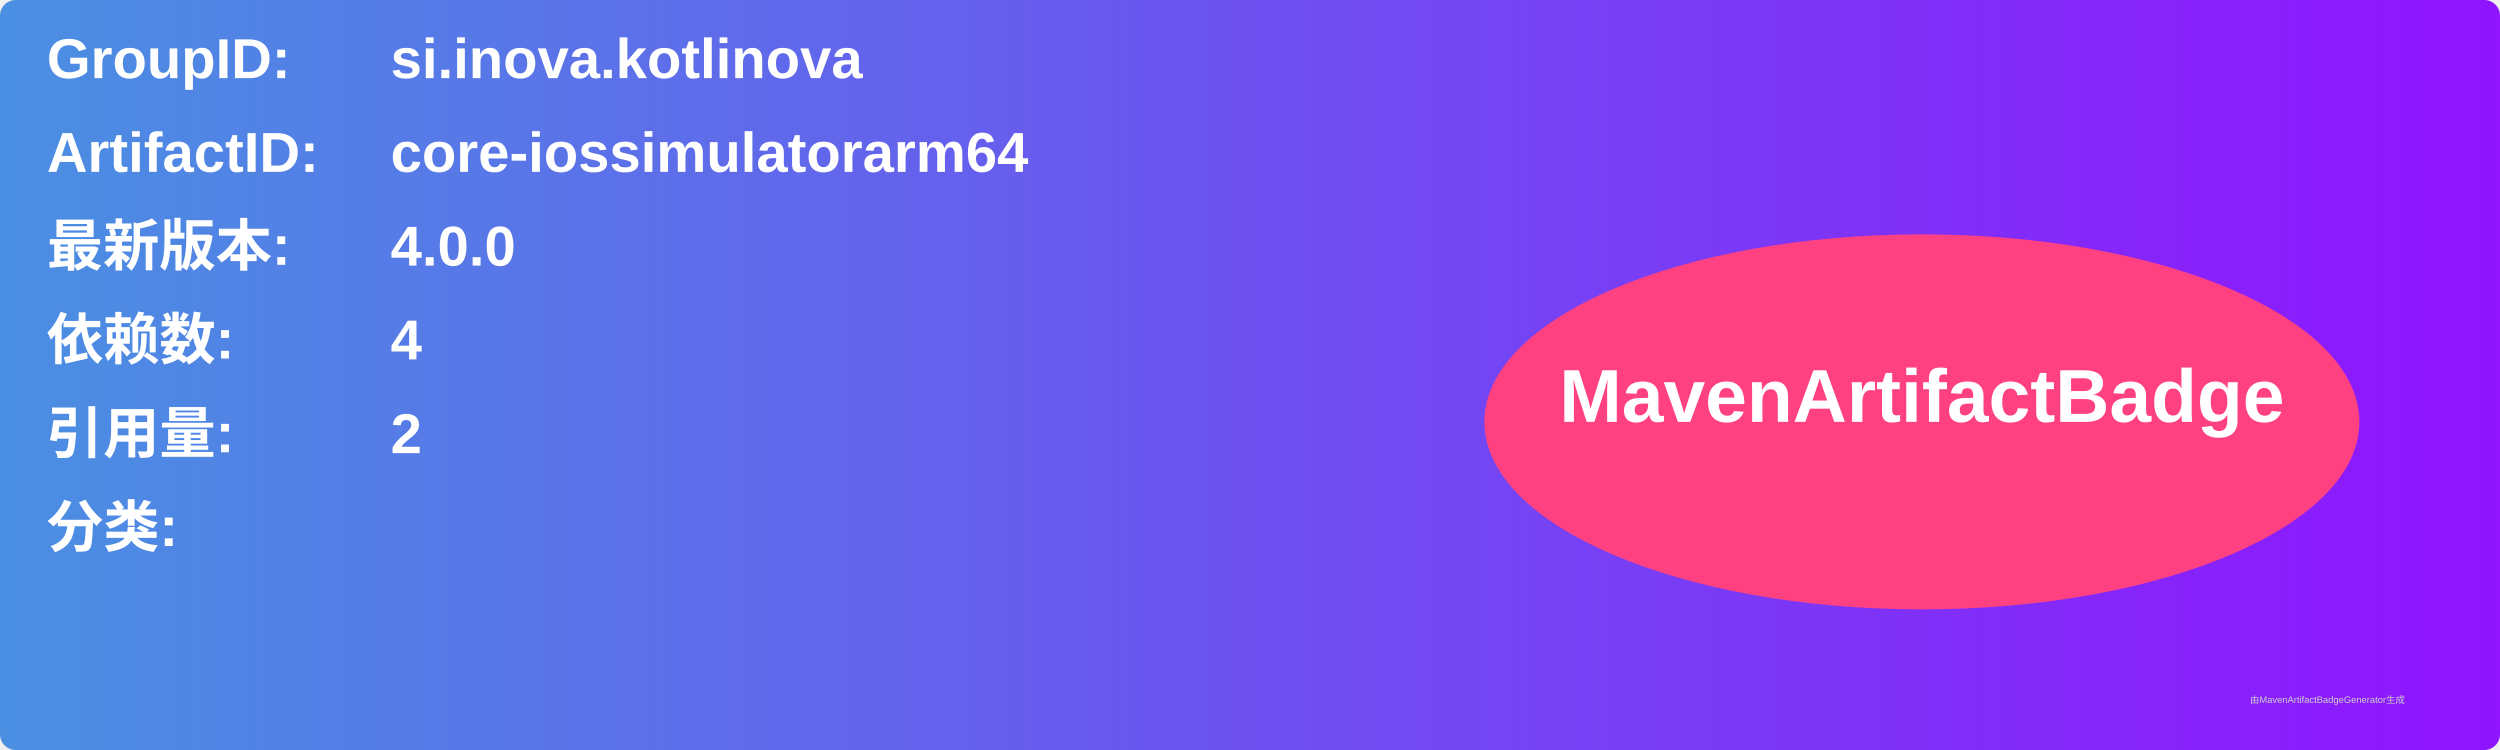
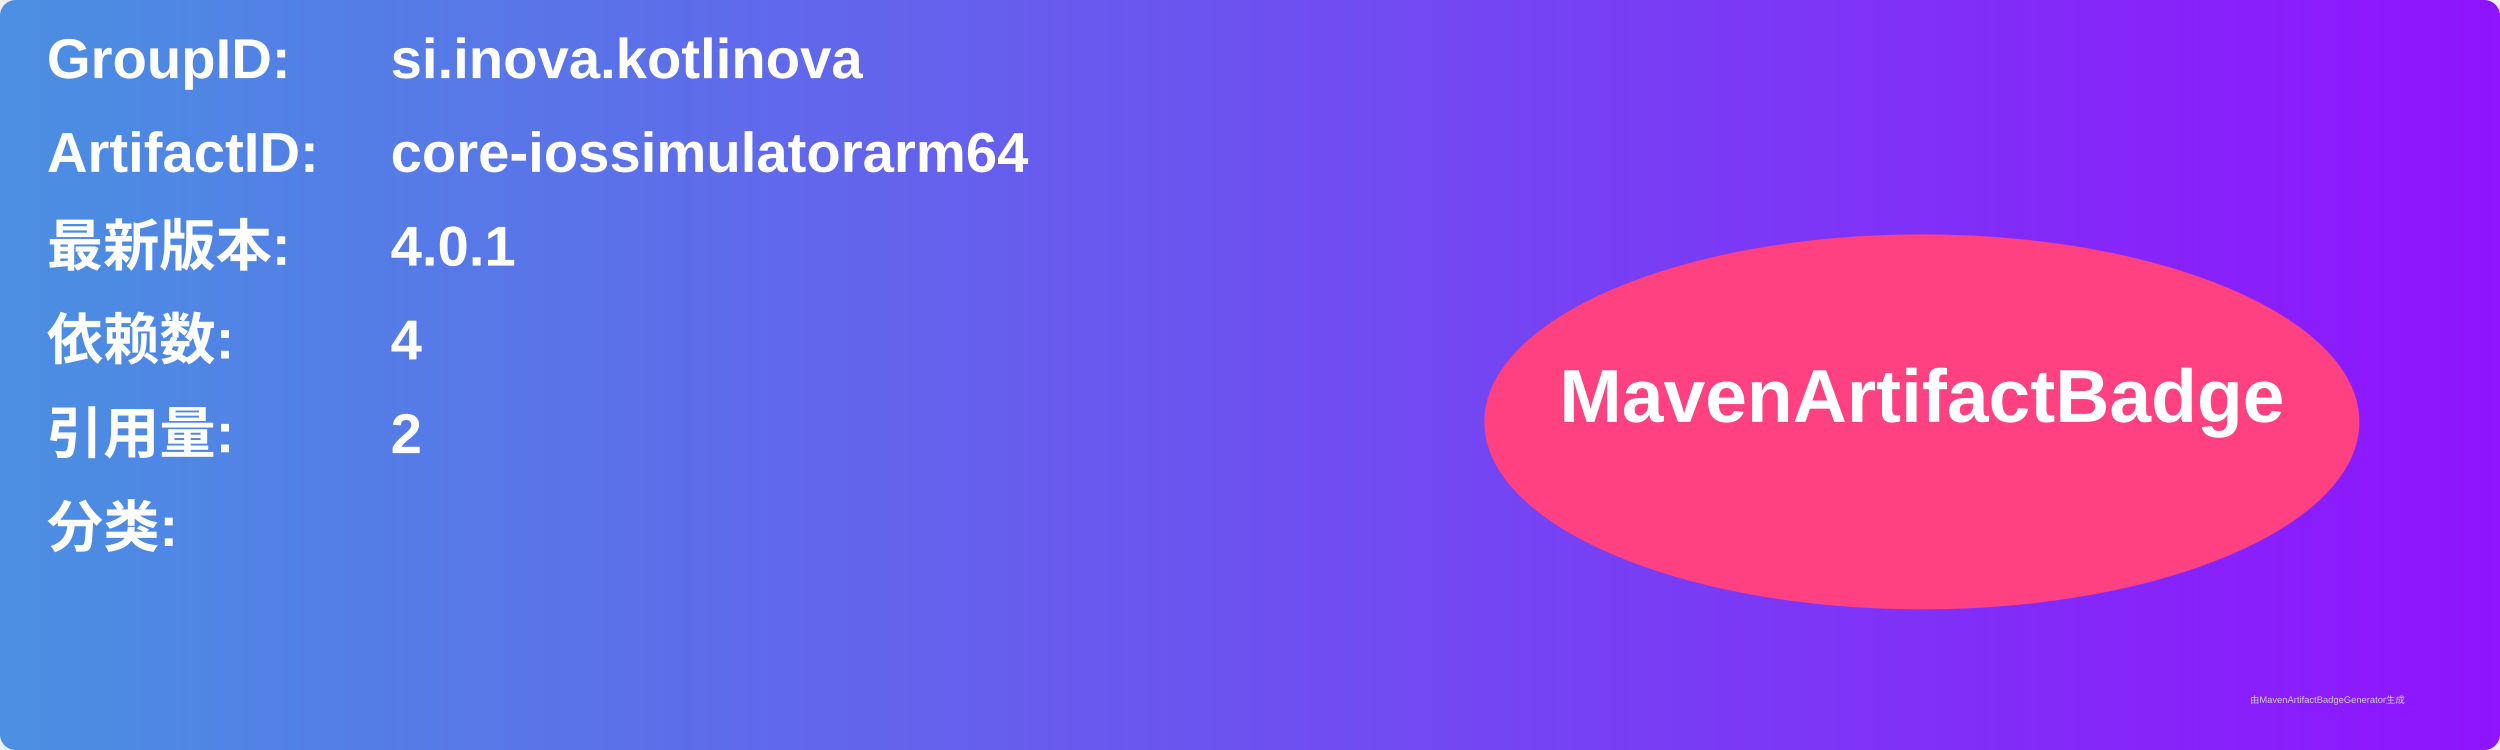
<svg xmlns="http://www.w3.org/2000/svg" width="800" height="240" viewBox="0 0 800 240">
  <linearGradient id="grad" x1="0%" y1="0%" x2="100%" y2="0%">
    <stop offset="0%" stop-color="#4a90e2" />
    <stop offset="100%" stop-color="#9013fe" />
  </linearGradient>
  <rect width="100%" height="100%" rx="5" ry="5" fill="url(#grad)" />
  <g transform="translate(15, 15)">
    <text x="0" y="10" font-family="Arial" font-size="18" fill="white" font-weight="bold" width="260">GroupID:</text>
    <text x="110" y="10" font-family="Arial" font-size="18" fill="white" font-weight="bold" width="460">si.inova.kotlinova</text>
    <text x="0" y="40" font-family="Arial" font-size="18" fill="white" font-weight="bold" width="260">ArtifactID:</text>
    <text x="110" y="40" font-family="Arial" font-size="18" fill="white" font-weight="bold" width="460">core-iossimulatorarm64</text>
    <text x="0" y="70" font-family="Arial" font-size="18" fill="white" font-weight="bold">最新版本:</text>
    <text x="110" y="70" font-family="Arial" font-size="18" fill="white" font-weight="bold">
-       <tspan font-weight="bold">4.0.0</tspan>
+       <tspan font-weight="bold">4.0.1</tspan>
    </text>
    <text x="0" y="100" font-family="Arial" font-size="18" fill="white" font-weight="bold">依赖数: </text>
    <text x="110" y="100" font-family="Arial" font-size="18" fill="white">
      <tspan font-weight="bold">4</tspan>
    </text>
    <text x="0" y="130" font-family="Arial" font-size="18" fill="white" font-weight="bold">引用量: </text>
    <text x="110" y="130" font-family="Arial" font-size="18" fill="white">
      <tspan font-weight="bold">2</tspan>
    </text>
    <text x="0" y="160" font-family="Arial" font-size="18" fill="white" font-weight="bold">分类:</text>
    <text x="10" y="190" font-family="Arial" font-size="10" fill="white">
      <tspan font-weight="bold" />
    </text>
    <ellipse cx="600" cy="120" rx="140" ry="60" fill="#ff4081" />
    <text x="600" y="120" text-anchor="middle" font-family="Arial" font-size="24" fill="white" font-weight="bold">MavenArtifactBadge</text>
  </g>
  <text x="720" y="225" font-family="Arial" font-size="3" fill="#d0d0d0">由MavenArtifactBadgeGenerator生成</text>
</svg>
